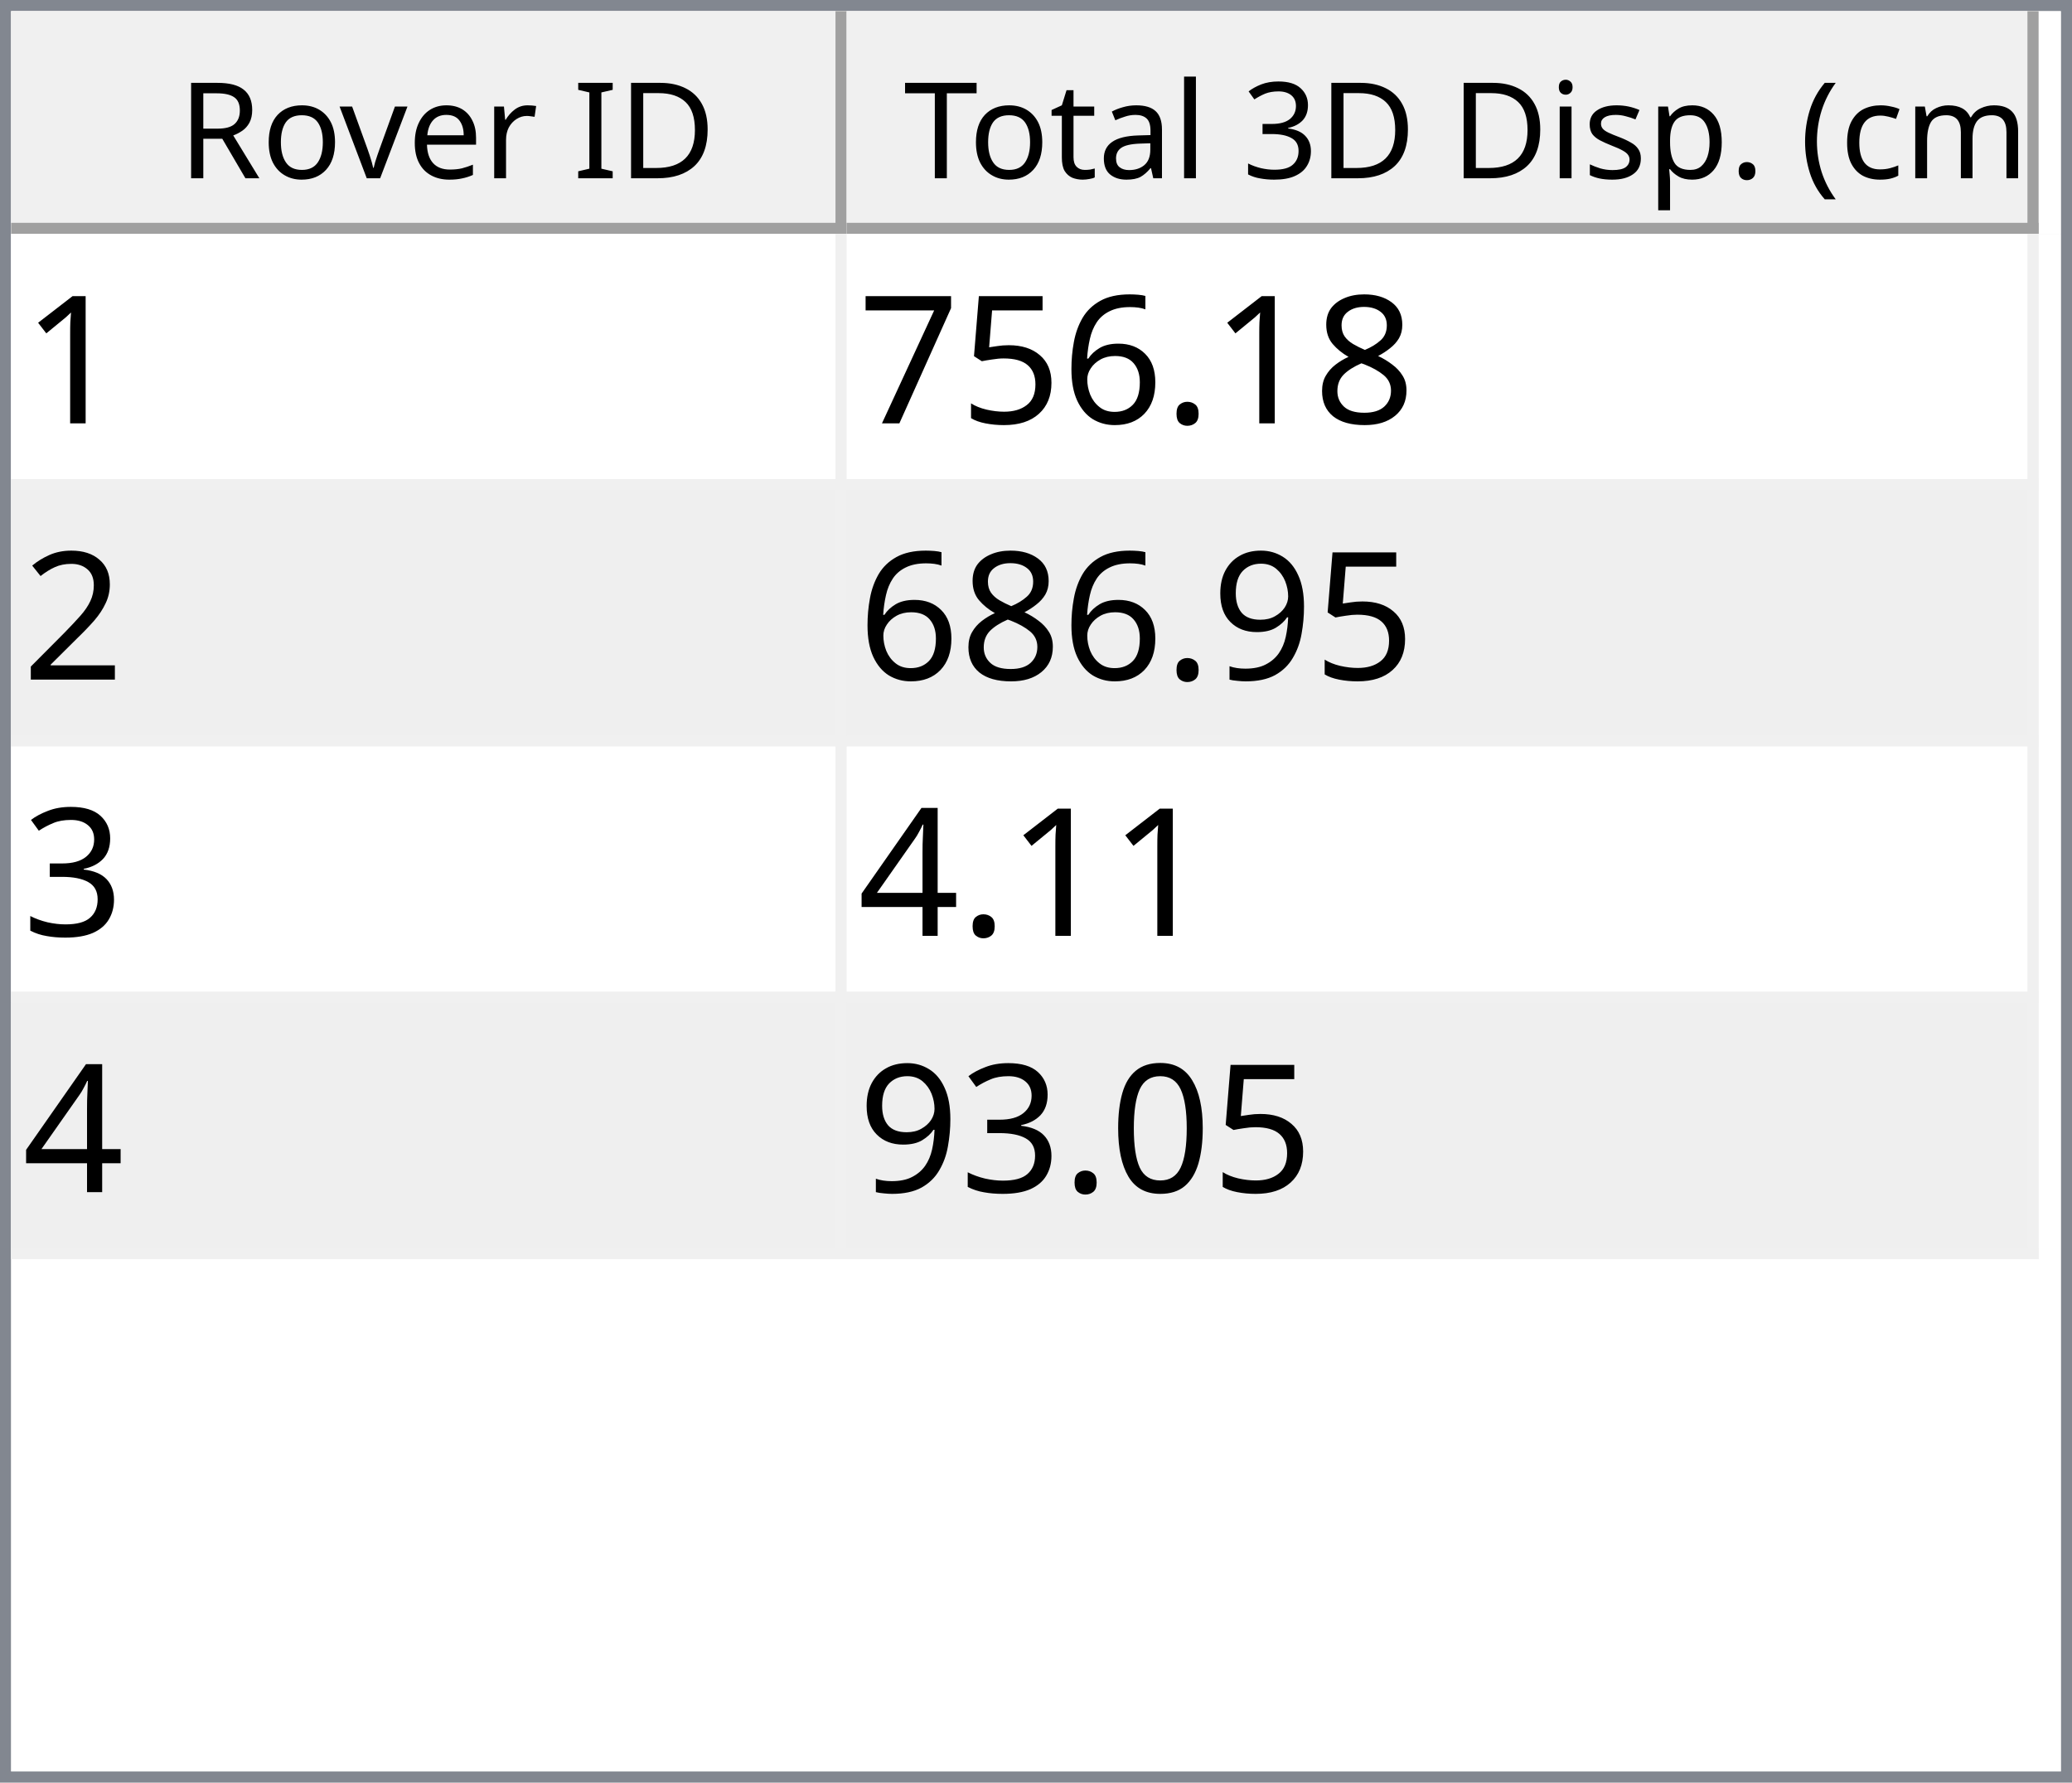
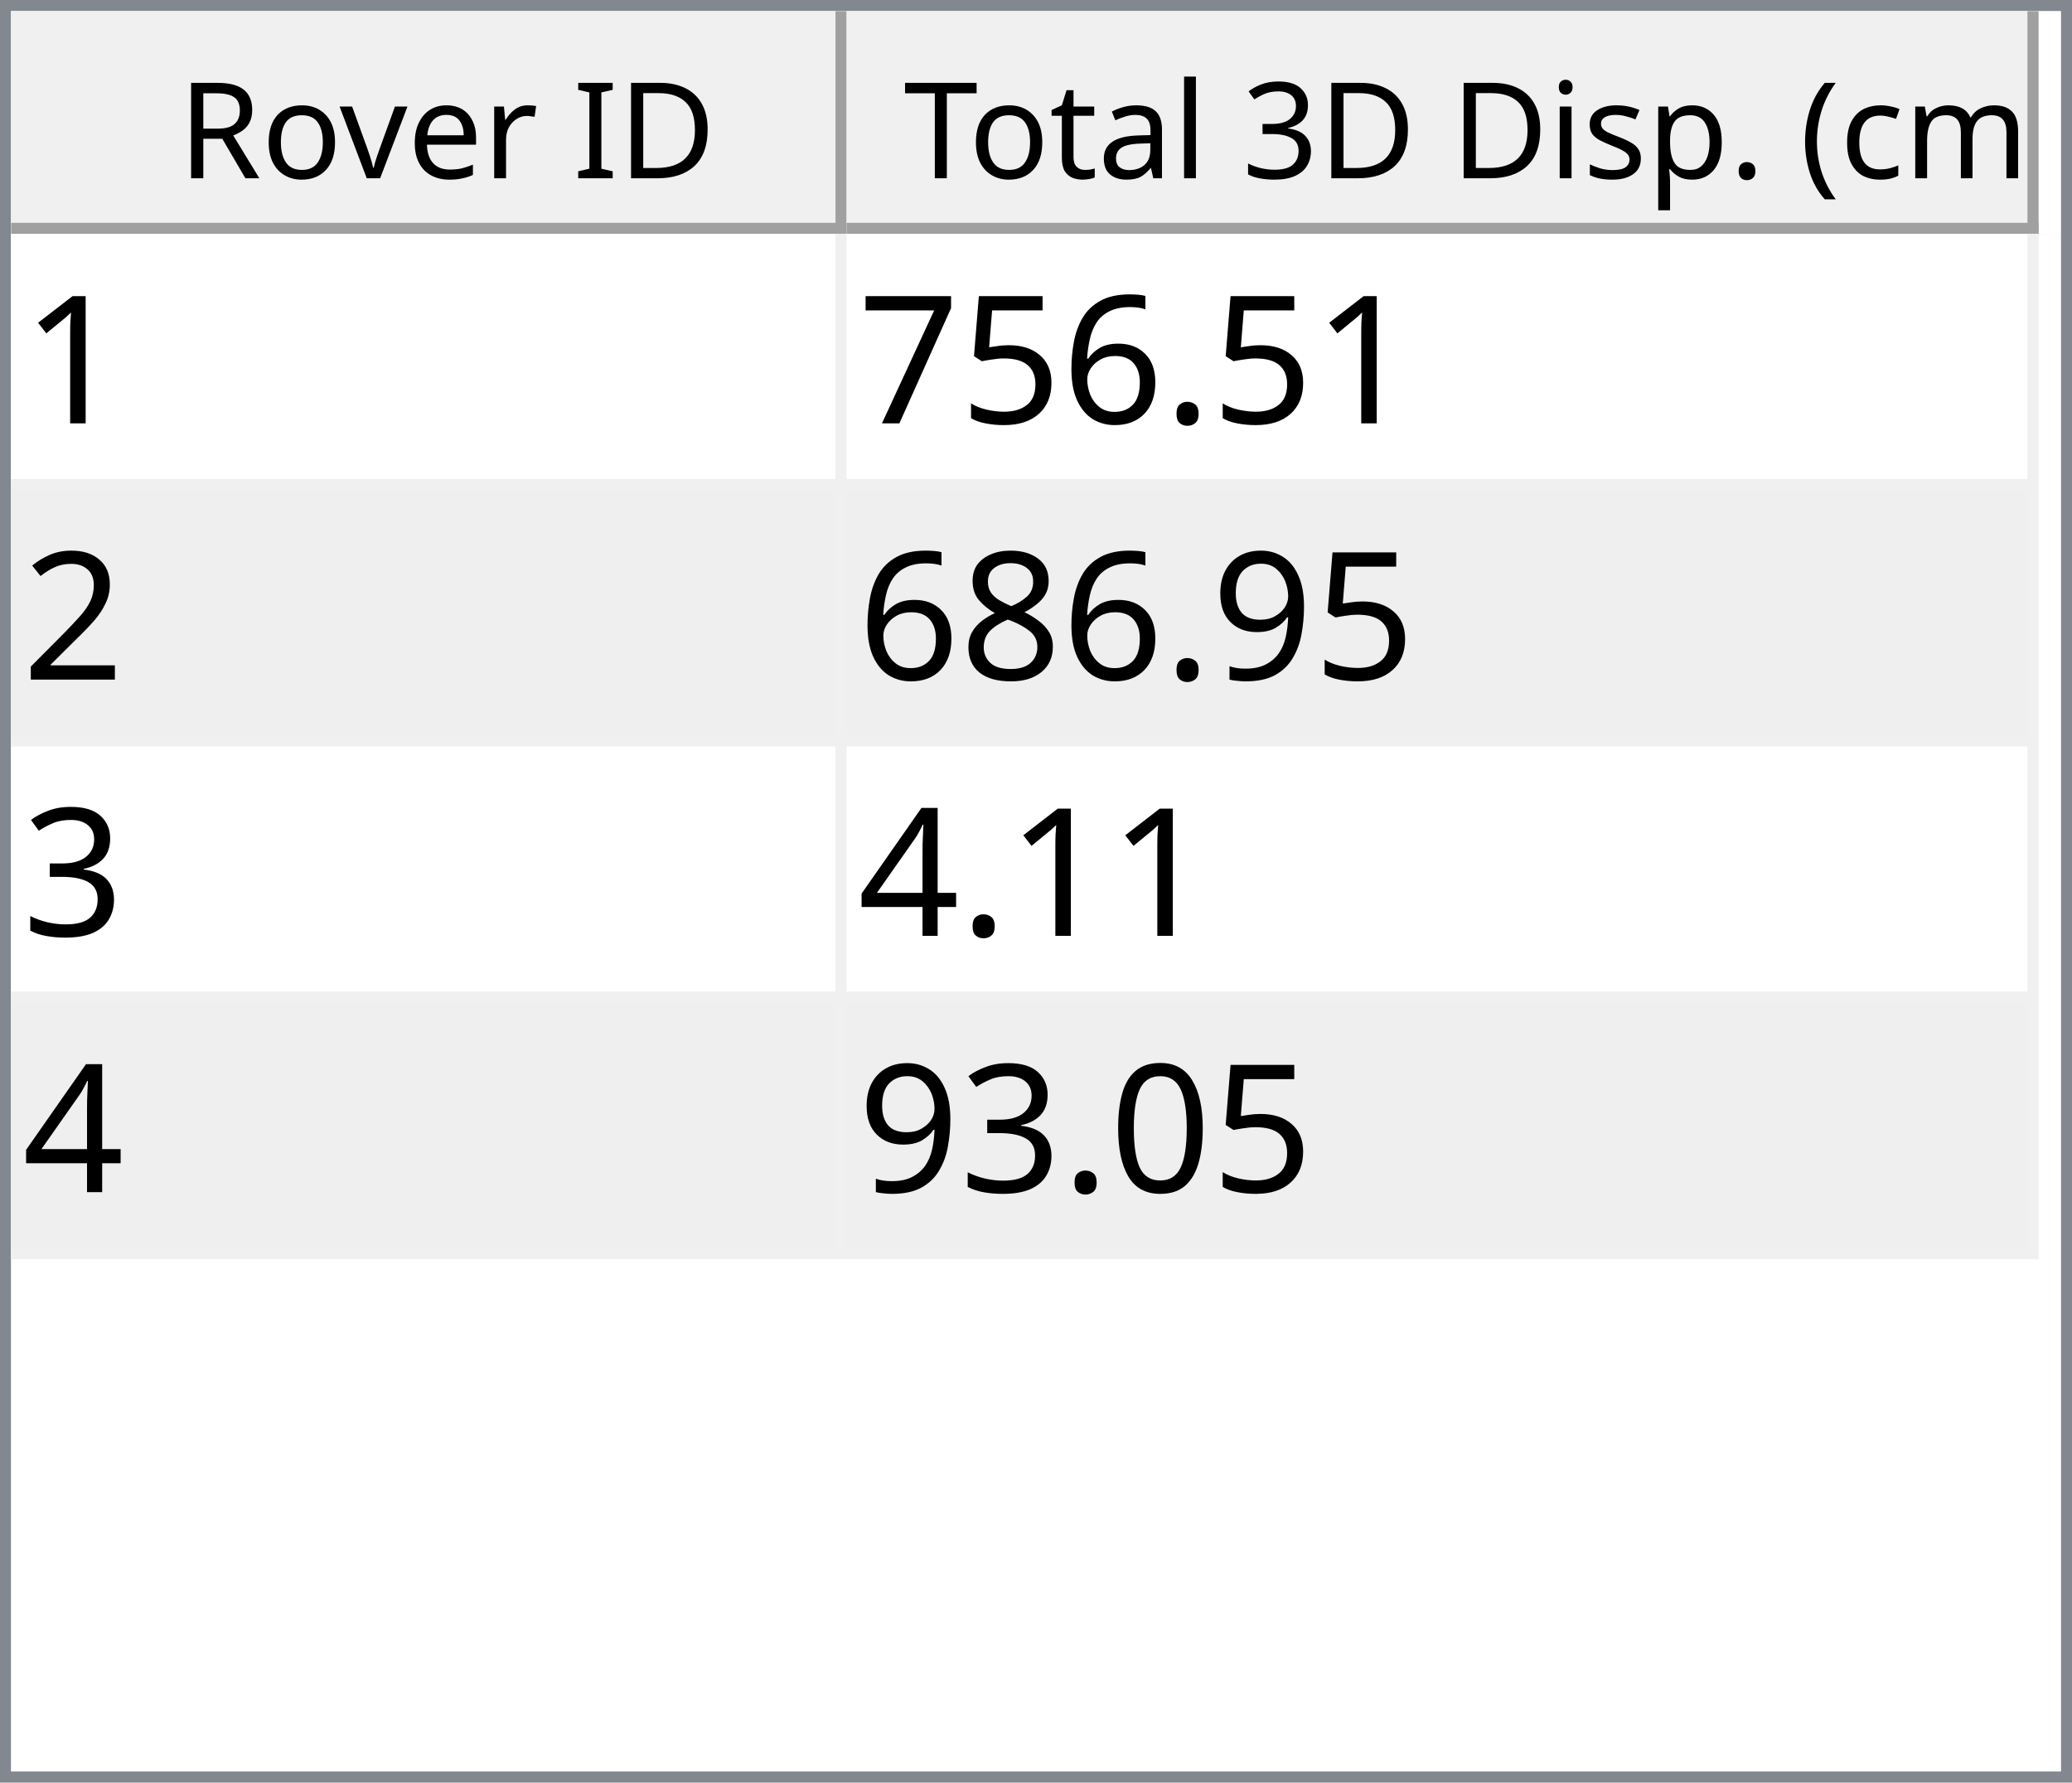
<svg xmlns="http://www.w3.org/2000/svg" style="fill-opacity:1; color-rendering:auto; color-interpolation:auto; text-rendering:auto; stroke:black; stroke-linecap:square; stroke-miterlimit:10; shape-rendering:auto; stroke-opacity:1; fill:black; stroke-dasharray:none; font-weight:normal; stroke-width:1; font-family:'Dialog'; font-style:normal; stroke-linejoin:miter; font-size:12px; stroke-dashoffset:0; image-rendering:auto;" width="186" height="160">
  <defs id="genericDefs" />
  <g>
    <defs id="defs1">
      <clipPath clipPathUnits="userSpaceOnUse" id="clipPath1">
        <path d="M0 0 L186 0 L186 160 L0 160 L0 0 Z" />
      </clipPath>
      <clipPath clipPathUnits="userSpaceOnUse" id="clipPath2">
        <path d="M0 0 L0 160 L186 160 L186 0 Z" />
      </clipPath>
      <clipPath clipPathUnits="userSpaceOnUse" id="clipPath3">
        <path d="M0 0 L0 20 L184 20 L184 0 Z" />
      </clipPath>
      <clipPath clipPathUnits="userSpaceOnUse" id="clipPath4">
        <path d="M0 0 L0 20 L75 20 L75 0 Z" />
      </clipPath>
      <clipPath clipPathUnits="userSpaceOnUse" id="clipPath5">
        <path d="M1 1 L1 19 L74 19 L74 1 Z" />
      </clipPath>
      <clipPath clipPathUnits="userSpaceOnUse" id="clipPath6">
        <path d="M0 0 L0 18 L73 18 L73 0 Z" />
      </clipPath>
      <clipPath clipPathUnits="userSpaceOnUse" id="clipPath7">
        <path d="M-0.5 -0.5 L-0.5 19.5 L74.5 19.5 L74.5 -0.5 Z" />
      </clipPath>
      <clipPath clipPathUnits="userSpaceOnUse" id="clipPath8">
        <path d="M0 0 L0 20 L107 20 L107 0 Z" />
      </clipPath>
      <clipPath clipPathUnits="userSpaceOnUse" id="clipPath9">
        <path d="M1 1 L1 19 L106 19 L106 1 Z" />
      </clipPath>
      <clipPath clipPathUnits="userSpaceOnUse" id="clipPath10">
        <path d="M0 0 L0 18 L105 18 L105 0 Z" />
      </clipPath>
      <clipPath clipPathUnits="userSpaceOnUse" id="clipPath11">
        <path d="M-0.5 -0.5 L-0.5 19.5 L106.5 19.5 L106.5 -0.5 Z" />
      </clipPath>
      <clipPath clipPathUnits="userSpaceOnUse" id="clipPath12">
        <path d="M0 0 L0 138 L184 138 L184 0 Z" />
      </clipPath>
      <clipPath clipPathUnits="userSpaceOnUse" id="clipPath13">
        <path d="M0 0 L0 92 L182 92 L182 0 Z" />
      </clipPath>
      <clipPath clipPathUnits="userSpaceOnUse" id="clipPath14">
        <path d="M-0.5 -0.5 L-0.5 91.5 L181.5 91.5 L181.5 -0.5 Z" />
      </clipPath>
      <clipPath clipPathUnits="userSpaceOnUse" id="clipPath15">
        <path d="M0 0 L0 22 L74 22 L74 0 Z" />
      </clipPath>
      <clipPath clipPathUnits="userSpaceOnUse" id="clipPath16">
        <path d="M0 0 L0 22 L106 22 L106 0 Z" />
      </clipPath>
      <font horiz-adv-x="64.551" id="font1">
        <font-face ascent="107.91" descent="25.098" units-per-em="100" style="font-style:normal; font-family:Segoe UI; font-weight:normal;" />
        <missing-glyph horiz-adv-x="64.551" d="M8.109 0 L8.109 68.266 L56.453 68.266 L56.453 0 L8.109 0 ZM15.328 7.234 L49.219 7.234 L49.219 61.031 L15.328 61.031 L15.328 7.234 Z" />
        <glyph unicode="D" horiz-adv-x="70.117" d="M9.188 0 L9.188 70.016 L28.516 70.016 Q65.531 70.016 65.531 35.891 Q65.531 19.672 55.25 9.836 Q44.969 0 27.734 0 L9.188 0 ZM17.391 62.594 L17.391 7.422 L27.828 7.422 Q41.609 7.422 49.273 14.797 Q56.938 22.172 56.938 35.688 Q56.938 62.594 28.328 62.594 L17.391 62.594 Z" />
        <glyph unicode="I" horiz-adv-x="26.611" d="M17.391 0 L9.188 0 L9.188 70.016 L17.391 70.016 L17.391 0 Z" />
        <glyph unicode=" " horiz-adv-x="27.393" d="" />
        <glyph unicode="r" horiz-adv-x="34.766" d="M34.188 41.891 Q32.078 43.5 28.125 43.5 Q23 43.5 19.555 38.672 Q16.109 33.844 16.109 25.484 L16.109 0 L8.109 0 L8.109 50 L16.109 50 L16.109 39.703 L16.312 39.703 Q18.016 44.969 21.531 47.922 Q25.047 50.875 29.391 50.875 Q32.516 50.875 34.188 50.203 L34.188 41.891 Z" />
        <glyph unicode="e" horiz-adv-x="52.295" d="M48.297 23 L12.984 23 Q13.188 14.656 17.484 10.109 Q21.781 5.562 29.297 5.562 Q37.75 5.562 44.828 11.141 L44.828 3.609 Q38.234 -1.172 27.391 -1.172 Q16.797 -1.172 10.742 5.641 Q4.688 12.453 4.688 24.812 Q4.688 36.469 11.305 43.82 Q17.922 51.172 27.734 51.172 Q37.547 51.172 42.922 44.828 Q48.297 38.484 48.297 27.203 L48.297 23 ZM40.094 29.781 Q40.047 36.719 36.75 40.578 Q33.453 44.438 27.594 44.438 Q21.922 44.438 17.969 40.383 Q14.016 36.328 13.094 29.781 L40.094 29.781 Z" />
        <glyph unicode="v" horiz-adv-x="47.9" d="M47.406 50 L27.484 0 L19.625 0 L0.688 50 L9.469 50 L22.172 13.672 Q23.578 9.672 23.922 6.688 L24.125 6.688 Q24.609 10.453 25.688 13.484 L38.969 50 L47.406 50 Z" />
        <glyph unicode="o" horiz-adv-x="58.594" d="M29 -1.172 Q17.922 -1.172 11.305 5.836 Q4.688 12.844 4.688 24.422 Q4.688 37.016 11.57 44.094 Q18.453 51.172 30.172 51.172 Q41.359 51.172 47.633 44.289 Q53.906 37.406 53.906 25.203 Q53.906 13.234 47.141 6.031 Q40.375 -1.172 29 -1.172 ZM29.594 44.438 Q21.875 44.438 17.383 39.188 Q12.891 33.938 12.891 24.703 Q12.891 15.828 17.43 10.695 Q21.969 5.562 29.594 5.562 Q37.359 5.562 41.531 10.594 Q45.703 15.625 45.703 24.906 Q45.703 34.281 41.531 39.359 Q37.359 44.438 29.594 44.438 Z" />
        <glyph unicode="R" horiz-adv-x="59.814" d="M59.375 0 L49.609 0 L37.891 19.625 Q36.281 22.359 34.766 24.289 Q33.25 26.219 31.664 27.438 Q30.078 28.656 28.25 29.219 Q26.422 29.781 24.125 29.781 L17.391 29.781 L17.391 0 L9.188 0 L9.188 70.016 L30.078 70.016 Q34.672 70.016 38.555 68.867 Q42.438 67.719 45.289 65.375 Q48.141 63.031 49.758 59.547 Q51.375 56.062 51.375 51.375 Q51.375 47.703 50.273 44.656 Q49.172 41.609 47.148 39.211 Q45.125 36.812 42.266 35.133 Q39.406 33.453 35.844 32.516 L35.844 32.328 Q37.594 31.547 38.891 30.547 Q40.188 29.547 41.359 28.18 Q42.531 26.812 43.68 25.078 Q44.828 23.344 46.234 21.047 L59.375 0 ZM17.391 62.594 L17.391 37.203 L28.516 37.203 Q31.594 37.203 34.203 38.133 Q36.812 39.062 38.719 40.797 Q40.625 42.531 41.703 45.047 Q42.781 47.562 42.781 50.688 Q42.781 56.297 39.141 59.445 Q35.5 62.594 28.609 62.594 L17.391 62.594 Z" />
        <glyph unicode=")" horiz-adv-x="30.176" d="M8.297 -15.922 L1.172 -15.922 Q16.406 2.344 16.406 26.812 Q16.406 51.469 1.078 70.016 L8.297 70.016 Q23.531 52.156 23.531 26.703 Q23.531 1.375 8.297 -15.922 Z" />
        <glyph unicode="m" horiz-adv-x="86.133" d="M79.109 0 L71.094 0 L71.094 28.719 Q71.094 37.016 68.531 40.727 Q65.969 44.438 59.906 44.438 Q54.781 44.438 51.195 39.75 Q47.609 35.062 47.609 28.516 L47.609 0 L39.594 0 L39.594 29.688 Q39.594 44.438 28.219 44.438 Q22.953 44.438 19.531 40.016 Q16.109 35.594 16.109 28.516 L16.109 0 L8.109 0 L8.109 50 L16.109 50 L16.109 42.094 L16.312 42.094 Q21.625 51.172 31.844 51.172 Q36.969 51.172 40.773 48.312 Q44.578 45.453 46 40.828 Q51.562 51.172 62.594 51.172 Q79.109 51.172 79.109 30.812 L79.109 0 Z" />
        <glyph unicode="c" horiz-adv-x="46.191" d="M42.188 2.297 Q36.422 -1.172 28.516 -1.172 Q17.828 -1.172 11.258 5.789 Q4.688 12.75 4.688 23.828 Q4.688 36.188 11.766 43.68 Q18.844 51.172 30.672 51.172 Q37.25 51.172 42.281 48.734 L42.281 40.531 Q36.719 44.438 30.375 44.438 Q22.703 44.438 17.797 38.945 Q12.891 33.453 12.891 24.516 Q12.891 15.719 17.508 10.641 Q22.125 5.562 29.891 5.562 Q36.422 5.562 42.188 9.906 L42.188 2.297 Z" />
        <glyph unicode="(" horiz-adv-x="30.176" d="M29.109 -15.922 L21.969 -15.922 Q6.844 1.375 6.844 26.703 Q6.844 52.156 21.969 70.016 L29.203 70.016 Q13.875 51.469 13.875 26.812 Q13.875 2.344 29.109 -15.922 Z" />
        <glyph unicode="." horiz-adv-x="21.68" d="M10.891 -1.078 Q8.641 -1.078 7.055 0.539 Q5.469 2.156 5.469 4.391 Q5.469 6.641 7.055 8.273 Q8.641 9.906 10.891 9.906 Q13.188 9.906 14.797 8.273 Q16.406 6.641 16.406 4.391 Q16.406 2.156 14.797 0.539 Q13.188 -1.078 10.891 -1.078 Z" />
        <glyph unicode="p" horiz-adv-x="58.789" d="M16.312 7.234 L16.109 7.234 L16.109 -23 L8.109 -23 L8.109 50 L16.109 50 L16.109 41.219 L16.312 41.219 Q22.219 51.172 33.594 51.172 Q43.266 51.172 48.688 44.461 Q54.109 37.75 54.109 26.469 Q54.109 13.922 48 6.375 Q41.891 -1.172 31.297 -1.172 Q21.578 -1.172 16.312 7.234 ZM16.109 27.391 L16.109 20.406 Q16.109 14.203 20.141 9.883 Q24.172 5.562 30.375 5.562 Q37.641 5.562 41.773 11.133 Q45.906 16.703 45.906 26.609 Q45.906 34.969 42.047 39.703 Q38.188 44.438 31.594 44.438 Q24.609 44.438 20.359 39.578 Q16.109 34.719 16.109 27.391 Z" />
        <glyph unicode="s" horiz-adv-x="42.432" d="M5.078 1.812 L5.078 10.406 Q11.625 5.562 19.484 5.562 Q30.031 5.562 30.031 12.594 Q30.031 14.594 29.125 15.992 Q28.219 17.391 26.68 18.461 Q25.141 19.531 23.07 20.383 Q21 21.234 18.609 22.172 Q15.281 23.484 12.766 24.828 Q10.25 26.172 8.57 27.859 Q6.891 29.547 6.031 31.695 Q5.172 33.844 5.172 36.719 Q5.172 40.234 6.789 42.945 Q8.406 45.656 11.086 47.484 Q13.766 49.312 17.211 50.242 Q20.656 51.172 24.312 51.172 Q30.812 51.172 35.938 48.922 L35.938 40.828 Q30.422 44.438 23.25 44.438 Q21 44.438 19.195 43.922 Q17.391 43.406 16.094 42.477 Q14.797 41.547 14.086 40.258 Q13.375 38.969 13.375 37.406 Q13.375 35.453 14.086 34.133 Q14.797 32.812 16.164 31.789 Q17.531 30.766 19.484 29.938 Q21.438 29.109 23.922 28.125 Q27.25 26.859 29.883 25.516 Q32.516 24.172 34.375 22.484 Q36.234 20.797 37.234 18.602 Q38.234 16.406 38.234 13.375 Q38.234 9.672 36.602 6.938 Q34.969 4.203 32.234 2.398 Q29.5 0.594 25.93 -0.289 Q22.359 -1.172 18.453 -1.172 Q10.75 -1.172 5.078 1.812 Z" />
        <glyph unicode="i" horiz-adv-x="24.219" d="M12.203 62.703 Q10.062 62.703 8.547 64.164 Q7.031 65.625 7.031 67.875 Q7.031 70.125 8.547 71.609 Q10.062 73.094 12.203 73.094 Q14.406 73.094 15.945 71.609 Q17.484 70.125 17.484 67.875 Q17.484 65.719 15.945 64.211 Q14.406 62.703 12.203 62.703 ZM16.109 0 L8.109 0 L8.109 50 L16.109 50 L16.109 0 Z" />
        <glyph unicode="3" horiz-adv-x="53.906" d="M46.531 19.828 Q46.531 15.094 44.75 11.211 Q42.969 7.328 39.719 4.57 Q36.469 1.812 31.93 0.297 Q27.391 -1.219 21.922 -1.219 Q11.922 -1.219 6 2.594 L6 11.188 Q13.094 5.609 22.219 5.609 Q25.875 5.609 28.828 6.539 Q31.781 7.469 33.906 9.227 Q36.031 10.984 37.18 13.477 Q38.328 15.969 38.328 19.094 Q38.328 32.812 18.797 32.812 L12.984 32.812 L12.984 39.594 L18.5 39.594 Q35.797 39.594 35.797 52.484 Q35.797 64.406 22.609 64.406 Q15.188 64.406 8.688 59.422 L8.688 67.188 Q15.375 71.188 24.609 71.188 Q29 71.188 32.57 69.969 Q36.141 68.75 38.68 66.555 Q41.219 64.359 42.609 61.281 Q44 58.203 44 54.5 Q44 40.672 30.031 36.719 L30.031 36.531 Q33.594 36.141 36.625 34.797 Q39.656 33.453 41.852 31.305 Q44.047 29.156 45.289 26.25 Q46.531 23.344 46.531 19.828 Z" />
        <glyph unicode="l" horiz-adv-x="24.219" d="M16.109 0 L8.109 0 L8.109 74.031 L16.109 74.031 L16.109 0 Z" />
        <glyph unicode="a" horiz-adv-x="50.879" d="M43.891 0 L35.891 0 L35.891 7.812 L35.688 7.812 Q30.469 -1.172 20.312 -1.172 Q12.844 -1.172 8.617 2.781 Q4.391 6.734 4.391 13.281 Q4.391 27.297 20.906 29.594 L35.891 31.688 Q35.891 44.438 25.594 44.438 Q16.547 44.438 9.281 38.281 L9.281 46.484 Q16.656 51.172 26.266 51.172 Q43.891 51.172 43.891 32.516 L43.891 0 ZM35.891 25.297 L23.828 23.641 Q18.266 22.859 15.43 20.875 Q12.594 18.891 12.594 13.875 Q12.594 10.203 15.211 7.883 Q17.828 5.562 22.172 5.562 Q28.125 5.562 32.008 9.742 Q35.891 13.922 35.891 20.312 L35.891 25.297 Z" />
        <glyph unicode="t" horiz-adv-x="33.887" d="M31.297 0.484 Q28.469 -1.078 23.828 -1.078 Q10.688 -1.078 10.688 13.578 L10.688 43.172 L2.094 43.172 L2.094 50 L10.688 50 L10.688 62.203 L18.703 64.797 L18.703 50 L31.297 50 L31.297 43.172 L18.703 43.172 L18.703 14.984 Q18.703 9.969 20.414 7.82 Q22.125 5.672 26.078 5.672 Q29.109 5.672 31.297 7.328 L31.297 0.484 Z" />
        <glyph unicode="T" horiz-adv-x="52.393" d="M50.594 62.594 L30.375 62.594 L30.375 0 L22.172 0 L22.172 62.594 L2 62.594 L2 70.016 L50.594 70.016 L50.594 62.594 Z" />
      </font>
      <font horiz-adv-x="75.0" id="font2">
        <font-face ascent="100.537" descent="21.973" units-per-em="100" style="font-style:normal; font-family:sans-serif; font-weight:normal;" />
        <missing-glyph horiz-adv-x="75.0" d="M12.5 0 L12.5 62.5 L62.5 62.5 L62.5 0 L12.5 0 ZM14.062 1.562 L60.938 1.562 L60.938 60.938 L14.062 60.938 L14.062 1.562 Z" />
        <glyph unicode="1" horiz-adv-x="55.615" d="M37.25 0 L28.469 0 L28.469 56 Q25.297 52.984 20.141 49.953 Q14.984 46.922 10.891 45.406 L10.891 53.906 Q18.266 57.375 23.781 62.305 Q29.297 67.234 31.594 71.875 L37.25 71.875 L37.25 0 Z" />
-         <glyph unicode="8" horiz-adv-x="55.615" d="M17.672 38.812 Q12.203 40.828 9.57 44.539 Q6.938 48.25 6.938 53.422 Q6.938 61.234 12.555 66.555 Q18.172 71.875 27.484 71.875 Q36.859 71.875 42.578 66.43 Q48.297 60.984 48.297 53.172 Q48.297 48.188 45.68 44.508 Q43.062 40.828 37.75 38.812 Q44.344 36.672 47.781 31.883 Q51.219 27.094 51.219 20.453 Q51.219 11.281 44.727 5.031 Q38.234 -1.219 27.641 -1.219 Q17.047 -1.219 10.547 5.055 Q4.047 11.328 4.047 20.703 Q4.047 27.688 7.594 32.398 Q11.141 37.109 17.672 38.812 ZM15.922 53.719 Q15.922 48.641 19.195 45.414 Q22.469 42.188 27.688 42.188 Q32.766 42.188 36.016 45.383 Q39.266 48.578 39.266 53.219 Q39.266 58.062 35.914 61.359 Q32.562 64.656 27.594 64.656 Q22.562 64.656 19.242 61.43 Q15.922 58.203 15.922 53.719 ZM13.094 20.656 Q13.094 16.891 14.875 13.375 Q16.656 9.859 20.172 7.93 Q23.688 6 27.734 6 Q34.031 6 38.133 10.055 Q42.234 14.109 42.234 20.359 Q42.234 26.703 38.016 30.859 Q33.797 35.016 27.438 35.016 Q21.234 35.016 17.164 30.914 Q13.094 26.812 13.094 20.656 Z" />
        <glyph unicode="." horiz-adv-x="27.783" d="M9.078 0 L9.078 10.016 L19.094 10.016 L19.094 0 L9.078 0 Z" />
        <glyph unicode="6" horiz-adv-x="55.615" d="M49.75 54.047 L41.016 53.375 Q39.844 58.547 37.703 60.891 Q34.125 64.656 28.906 64.656 Q24.703 64.656 21.531 62.312 Q17.391 59.281 14.992 53.469 Q12.594 47.656 12.5 36.922 Q15.672 41.75 20.266 44.094 Q24.859 46.438 29.891 46.438 Q38.672 46.438 44.852 39.969 Q51.031 33.5 51.031 23.25 Q51.031 16.5 48.125 10.719 Q45.219 4.938 40.141 1.859 Q35.062 -1.219 28.609 -1.219 Q17.625 -1.219 10.695 6.859 Q3.766 14.938 3.766 33.5 Q3.766 54.25 11.422 63.672 Q18.109 71.875 29.438 71.875 Q37.891 71.875 43.289 67.141 Q48.688 62.406 49.75 54.047 ZM13.875 23.188 Q13.875 18.656 15.797 14.508 Q17.719 10.359 21.188 8.18 Q24.656 6 28.469 6 Q34.031 6 38.039 10.492 Q42.047 14.984 42.047 22.703 Q42.047 30.125 38.086 34.398 Q34.125 38.672 28.125 38.672 Q22.172 38.672 18.023 34.398 Q13.875 30.125 13.875 23.188 Z" />
        <glyph unicode="5" horiz-adv-x="55.615" d="M4.156 18.75 L13.375 19.531 Q14.406 12.797 18.141 9.398 Q21.875 6 27.156 6 Q33.5 6 37.891 10.789 Q42.281 15.578 42.281 23.484 Q42.281 31 38.062 35.352 Q33.844 39.703 27 39.703 Q22.75 39.703 19.336 37.773 Q15.922 35.844 13.969 32.766 L5.719 33.844 L12.641 70.609 L48.25 70.609 L48.25 62.203 L19.672 62.203 L15.828 42.969 Q22.266 47.469 29.344 47.469 Q38.719 47.469 45.164 40.969 Q51.609 34.469 51.609 24.266 Q51.609 14.547 45.953 7.469 Q39.062 -1.219 27.156 -1.219 Q17.391 -1.219 11.211 4.25 Q5.031 9.719 4.156 18.75 Z" />
        <glyph unicode="7" horiz-adv-x="55.615" d="M4.734 62.203 L4.734 70.656 L51.078 70.656 L51.078 63.812 Q44.234 56.547 37.523 44.484 Q30.812 32.422 27.156 19.672 Q24.516 10.688 23.781 0 L14.75 0 Q14.891 8.453 18.062 20.414 Q21.234 32.375 27.172 43.484 Q33.109 54.594 39.797 62.203 L4.734 62.203 Z" />
        <glyph unicode="2" horiz-adv-x="55.615" d="M50.344 8.453 L50.344 0 L3.031 0 Q2.938 3.172 4.047 6.109 Q5.859 10.938 9.836 15.625 Q13.812 20.312 21.344 26.469 Q33.016 36.031 37.117 41.625 Q41.219 47.219 41.219 52.203 Q41.219 57.422 37.477 61.008 Q33.734 64.594 27.734 64.594 Q21.391 64.594 17.578 60.789 Q13.766 56.984 13.719 50.25 L4.688 51.172 Q5.609 61.281 11.664 66.578 Q17.719 71.875 27.938 71.875 Q38.234 71.875 44.242 66.164 Q50.25 60.453 50.25 52 Q50.25 47.703 48.492 43.555 Q46.734 39.406 42.656 34.812 Q38.578 30.219 29.109 22.219 Q21.188 15.578 18.945 13.211 Q16.703 10.844 15.234 8.453 L50.344 8.453 Z" />
        <glyph unicode="9" horiz-adv-x="55.615" d="M5.469 16.547 L13.922 17.328 Q14.984 11.375 18.016 8.688 Q21.047 6 25.781 6 Q29.828 6 32.883 7.859 Q35.938 9.719 37.891 12.82 Q39.844 15.922 41.164 21.195 Q42.484 26.469 42.484 31.938 Q42.484 32.516 42.438 33.688 Q39.797 29.5 35.234 26.883 Q30.672 24.266 25.344 24.266 Q16.453 24.266 10.305 30.711 Q4.156 37.156 4.156 47.703 Q4.156 58.594 10.578 65.234 Q17 71.875 26.656 71.875 Q33.641 71.875 39.43 68.117 Q45.219 64.359 48.219 57.398 Q51.219 50.438 51.219 37.25 Q51.219 23.531 48.242 15.406 Q45.266 7.281 39.383 3.031 Q33.5 -1.219 25.594 -1.219 Q17.188 -1.219 11.867 3.445 Q6.547 8.109 5.469 16.547 ZM41.453 48.141 Q41.453 55.719 37.43 60.156 Q33.406 64.594 27.734 64.594 Q21.875 64.594 17.531 59.812 Q13.188 55.031 13.188 47.406 Q13.188 40.578 17.312 36.305 Q21.438 32.031 27.484 32.031 Q33.594 32.031 37.523 36.305 Q41.453 40.578 41.453 48.141 Z" />
+         <glyph unicode="8" horiz-adv-x="55.615" d="M17.672 38.812 Q12.203 40.828 9.57 44.539 Q6.938 48.25 6.938 53.422 Q6.938 61.234 12.555 66.555 Q18.172 71.875 27.484 71.875 Q36.859 71.875 42.578 66.43 Q48.297 60.984 48.297 53.172 Q48.297 48.188 45.68 44.508 Q43.062 40.828 37.75 38.812 Q44.344 36.672 47.781 31.883 Q51.219 27.094 51.219 20.453 Q51.219 11.281 44.727 5.031 Q38.234 -1.219 27.641 -1.219 Q17.047 -1.219 10.547 5.055 Q4.047 11.328 4.047 20.703 Q4.047 27.688 7.594 32.398 Q11.141 37.109 17.672 38.812 ZM15.922 53.719 Q15.922 48.641 19.195 45.414 Q22.469 42.188 27.688 42.188 Q32.766 42.188 36.016 45.383 Q39.266 48.578 39.266 53.219 Q39.266 58.062 35.914 61.359 Q32.562 64.656 27.594 64.656 Q22.562 64.656 19.242 61.43 Q15.922 58.203 15.922 53.719 ZM13.094 20.656 Q13.094 16.891 14.875 13.375 Q16.656 9.859 20.172 7.93 Q23.688 6 27.734 6 Q34.031 6 38.133 10.055 Q42.234 14.109 42.234 20.359 Q42.234 26.703 38.016 30.859 Q33.797 35.016 27.438 35.016 Q21.234 35.016 17.164 30.914 Q13.094 26.812 13.094 20.656 Z" />
        <glyph unicode="3" horiz-adv-x="55.615" d="M4.203 18.891 L12.984 20.062 Q14.5 12.594 18.141 9.297 Q21.781 6 27 6 Q33.203 6 37.477 10.297 Q41.75 14.594 41.75 20.953 Q41.75 27 37.797 30.93 Q33.844 34.859 27.734 34.859 Q25.25 34.859 21.531 33.891 L22.516 41.609 Q23.391 41.5 23.922 41.5 Q29.547 41.5 34.039 44.43 Q38.531 47.359 38.531 53.469 Q38.531 58.297 35.258 61.477 Q31.984 64.656 26.812 64.656 Q21.688 64.656 18.266 61.43 Q14.844 58.203 13.875 51.766 L5.078 53.328 Q6.688 62.156 12.398 67.016 Q18.109 71.875 26.609 71.875 Q32.469 71.875 37.398 69.359 Q42.328 66.844 44.945 62.5 Q47.562 58.156 47.562 53.266 Q47.562 48.641 45.07 44.828 Q42.578 41.016 37.703 38.766 Q44.047 37.312 47.562 32.695 Q51.078 28.078 51.078 21.141 Q51.078 11.766 44.242 5.25 Q37.406 -1.266 26.953 -1.266 Q17.531 -1.266 11.305 4.352 Q5.078 9.969 4.203 18.891 Z" />
        <glyph unicode="4" horiz-adv-x="55.615" d="M32.328 0 L32.328 17.141 L1.266 17.141 L1.266 25.203 L33.938 71.578 L41.109 71.578 L41.109 25.203 L50.781 25.203 L50.781 17.141 L41.109 17.141 L41.109 0 L32.328 0 ZM32.328 25.203 L32.328 57.469 L9.906 25.203 L32.328 25.203 Z" />
        <glyph unicode="0" horiz-adv-x="55.615" d="M4.156 35.297 Q4.156 48 6.766 55.742 Q9.375 63.484 14.523 67.68 Q19.672 71.875 27.484 71.875 Q33.25 71.875 37.594 69.555 Q41.938 67.234 44.773 62.867 Q47.609 58.5 49.219 52.227 Q50.828 45.953 50.828 35.297 Q50.828 22.703 48.242 14.969 Q45.656 7.234 40.508 3.008 Q35.359 -1.219 27.484 -1.219 Q17.141 -1.219 11.234 6.203 Q4.156 15.141 4.156 35.297 ZM13.188 35.297 Q13.188 17.672 17.312 11.836 Q21.438 6 27.484 6 Q33.547 6 37.672 11.859 Q41.797 17.719 41.797 35.297 Q41.797 52.984 37.672 58.789 Q33.547 64.594 27.391 64.594 Q21.344 64.594 17.719 59.469 Q13.188 52.938 13.188 35.297 Z" />
      </font>
    </defs>
    <g style="fill:white; stroke:white;">
      <rect x="0" y="0" width="186" style="clip-path:url(#clipPath1); stroke:none;" height="160" />
    </g>
    <g style="fill:white; text-rendering:optimizeSpeed; color-rendering:optimizeSpeed; image-rendering:optimizeSpeed; shape-rendering:crispEdges; stroke:white; color-interpolation:sRGB;">
      <rect x="0" width="186" height="160" y="0" style="stroke:none;" />
      <path style="stroke:none;" d="M0 160 L186 160 L186 0 L0 0 Z" />
    </g>
    <g style="fill:rgb(240,240,240); font-family:'Segoe UI'; stroke:rgb(240,240,240);">
      <rect x="0" y="0" width="186" style="clip-path:url(#clipPath2); stroke:none;" height="160" />
    </g>
    <g style="fill:rgb(130,135,144); font-family:'Segoe UI'; stroke:rgb(130,135,144);">
      <path d="M0 0 L186 0 L186 160 L0 160 L0 0 ZM1 1 L185 1 L185 159 L1 159 L1 1 Z" style="fill-rule:evenodd; clip-path:url(#clipPath2); stroke:none;" />
    </g>
    <g style="fill:white; font-family:'Segoe UI'; stroke:white;" transform="translate(1,1)">
      <rect x="0" y="0" width="184" style="clip-path:url(#clipPath3); stroke:none;" height="20" />
    </g>
    <g style="fill:rgb(240,240,240); font-family:'Segoe UI'; stroke:rgb(240,240,240);" transform="translate(1,1)">
      <rect x="0" y="0" width="75" style="clip-path:url(#clipPath4); stroke:none;" height="20" />
    </g>
    <g style="font-family:'Segoe UI';" transform="translate(2,2)">
      <text x="14" xml:space="preserve" y="14" style="clip-path:url(#clipPath6); stroke:none;">Rover ID</text>
    </g>
    <g style="fill:rgb(160,160,160); font-family:'Segoe UI'; stroke:rgb(160,160,160); stroke-linejoin:bevel;" transform="translate(1.5,1.5)">
      <line x1="74" x2="74" y1="0" style="fill:none; clip-path:url(#clipPath7);" y2="19" />
    </g>
    <g style="fill:rgb(160,160,160); font-family:'Segoe UI'; stroke:rgb(160,160,160); stroke-linejoin:bevel;" transform="matrix(1,0,0,1,1,1) translate(0.5,0.5)">
      <line x1="0" x2="74" y1="19" style="fill:none; clip-path:url(#clipPath7);" y2="19" />
    </g>
    <g style="fill:rgb(240,240,240); font-family:'Segoe UI'; stroke:rgb(240,240,240);" transform="translate(76,1)">
      <rect x="0" y="0" width="107" style="clip-path:url(#clipPath8); stroke:none;" height="20" />
    </g>
    <g style="font-family:'Segoe UI';" transform="translate(77,2)">
      <text x="1" xml:space="preserve" y="14" style="clip-path:url(#clipPath10); stroke:none;"> Total 3D Disp. (cm)</text>
    </g>
    <g style="fill:rgb(160,160,160); font-family:'Segoe UI'; stroke:rgb(160,160,160); stroke-linejoin:bevel;" transform="translate(76.5,1.5)">
      <line x1="106" x2="106" y1="0" style="fill:none; clip-path:url(#clipPath11);" y2="19" />
    </g>
    <g style="fill:rgb(160,160,160); font-family:'Segoe UI'; stroke:rgb(160,160,160); stroke-linejoin:bevel;" transform="matrix(1,0,0,1,76,1) translate(0.5,0.5)">
      <line x1="0" x2="106" y1="19" style="fill:none; clip-path:url(#clipPath11);" y2="19" />
    </g>
    <g style="fill:white; font-family:'Segoe UI'; stroke:white;" transform="translate(1,21)">
      <rect x="0" y="0" width="184" style="clip-path:url(#clipPath12); stroke:none;" height="138" />
    </g>
    <g style="fill:rgb(240,240,240); font-size:16px; font-family:sans-serif; stroke:rgb(240,240,240);" transform="translate(1,21)">
      <rect x="0" y="0" width="182" style="clip-path:url(#clipPath13); stroke:none;" height="92" />
      <line transform="translate(0.5,0.5)" x1="0" x2="181" y1="22" style="clip-path:url(#clipPath14); fill:none; stroke-linejoin:bevel;" y2="22" />
    </g>
    <g transform="matrix(1,0,0,1,1,21) translate(0.5,0.5)" style="fill:rgb(240,240,240); font-size:16px; font-family:sans-serif; stroke:rgb(240,240,240); stroke-linejoin:bevel;">
      <line x1="0" x2="181" y1="45" style="fill:none; clip-path:url(#clipPath14);" y2="45" />
    </g>
    <g transform="matrix(1,0,0,1,1,21) translate(0.5,0.5)" style="fill:rgb(240,240,240); font-size:16px; font-family:sans-serif; stroke:rgb(240,240,240); stroke-linejoin:bevel;">
      <line x1="0" x2="181" y1="68" style="fill:none; clip-path:url(#clipPath14);" y2="68" />
    </g>
    <g transform="matrix(1,0,0,1,1,21) translate(0.5,0.5)" style="fill:rgb(240,240,240); font-size:16px; font-family:sans-serif; stroke:rgb(240,240,240); stroke-linejoin:bevel;">
      <line x1="0" x2="181" y1="91" style="fill:none; clip-path:url(#clipPath14);" y2="91" />
    </g>
    <g transform="matrix(1,0,0,1,1,21) translate(0.5,0.5)" style="fill:rgb(240,240,240); font-size:16px; font-family:sans-serif; stroke:rgb(240,240,240); stroke-linejoin:bevel;">
      <line x1="74" x2="74" y1="0" style="fill:none; clip-path:url(#clipPath14);" y2="91" />
    </g>
    <g transform="matrix(1,0,0,1,1,21) translate(0.5,0.5)" style="fill:rgb(240,240,240); font-size:16px; font-family:sans-serif; stroke:rgb(240,240,240); stroke-linejoin:bevel;">
      <line x1="181" x2="181" y1="0" style="fill:none; clip-path:url(#clipPath14);" y2="91" />
    </g>
    <g style="fill:white; font-size:16px; font-family:sans-serif; stroke:white;" transform="matrix(1,0,0,1,1,21)">
      <rect x="0" y="0" width="74" style="clip-path:url(#clipPath15); stroke:none;" height="22" />
      <text x="1" y="17" style="fill:black; clip-path:url(#clipPath15); stroke:none;" xml:space="preserve">1</text>
    </g>
    <g style="fill:white; font-size:16px; font-family:sans-serif; stroke:white;" transform="matrix(1,0,0,1,1,21) translate(75,0)">
      <rect x="0" y="0" width="106" style="clip-path:url(#clipPath16); stroke:none;" height="22" />
-       <text x="1" y="17" style="fill:black; clip-path:url(#clipPath16); stroke:none;" xml:space="preserve">756.18</text>
+       <text x="1" y="17" style="fill:black; clip-path:url(#clipPath16); stroke:none;" xml:space="preserve">756.51</text>
    </g>
    <g style="fill:rgb(239,239,239); font-size:16px; font-family:sans-serif; stroke:rgb(239,239,239);" transform="matrix(1,0,0,1,1,21) translate(0,23)">
      <rect x="0" y="0" width="74" style="clip-path:url(#clipPath15); stroke:none;" height="22" />
      <text x="1" y="17" style="fill:black; clip-path:url(#clipPath15); stroke:none;" xml:space="preserve">2</text>
    </g>
    <g style="fill:rgb(239,239,239); font-size:16px; font-family:sans-serif; stroke:rgb(239,239,239);" transform="matrix(1,0,0,1,1,21) translate(75,23)">
      <rect x="0" y="0" width="106" style="clip-path:url(#clipPath16); stroke:none;" height="22" />
      <text x="1" y="17" style="fill:black; clip-path:url(#clipPath16); stroke:none;" xml:space="preserve">686.95</text>
    </g>
    <g style="fill:white; font-size:16px; font-family:sans-serif; stroke:white;" transform="matrix(1,0,0,1,1,21) translate(0,46)">
      <rect x="0" y="0" width="74" style="clip-path:url(#clipPath15); stroke:none;" height="22" />
      <text x="1" y="17" style="fill:black; clip-path:url(#clipPath15); stroke:none;" xml:space="preserve">3</text>
    </g>
    <g style="fill:white; font-size:16px; font-family:sans-serif; stroke:white;" transform="matrix(1,0,0,1,1,21) translate(75,46)">
      <rect x="0" y="0" width="106" style="clip-path:url(#clipPath16); stroke:none;" height="22" />
      <text x="1" y="17" style="fill:black; clip-path:url(#clipPath16); stroke:none;" xml:space="preserve">4.11</text>
    </g>
    <g style="fill:rgb(239,239,239); font-size:16px; font-family:sans-serif; stroke:rgb(239,239,239);" transform="matrix(1,0,0,1,1,21) translate(0,69)">
      <rect x="0" y="0" width="74" style="clip-path:url(#clipPath15); stroke:none;" height="22" />
      <text x="1" y="17" style="fill:black; clip-path:url(#clipPath15); stroke:none;" xml:space="preserve">4</text>
    </g>
    <g style="fill:rgb(239,239,239); font-size:16px; font-family:sans-serif; stroke:rgb(239,239,239);" transform="matrix(1,0,0,1,1,21) translate(75,69)">
      <rect x="0" y="0" width="106" style="clip-path:url(#clipPath16); stroke:none;" height="22" />
      <text x="1" y="17" style="fill:black; clip-path:url(#clipPath16); stroke:none;" xml:space="preserve">93.05</text>
    </g>
  </g>
</svg>
